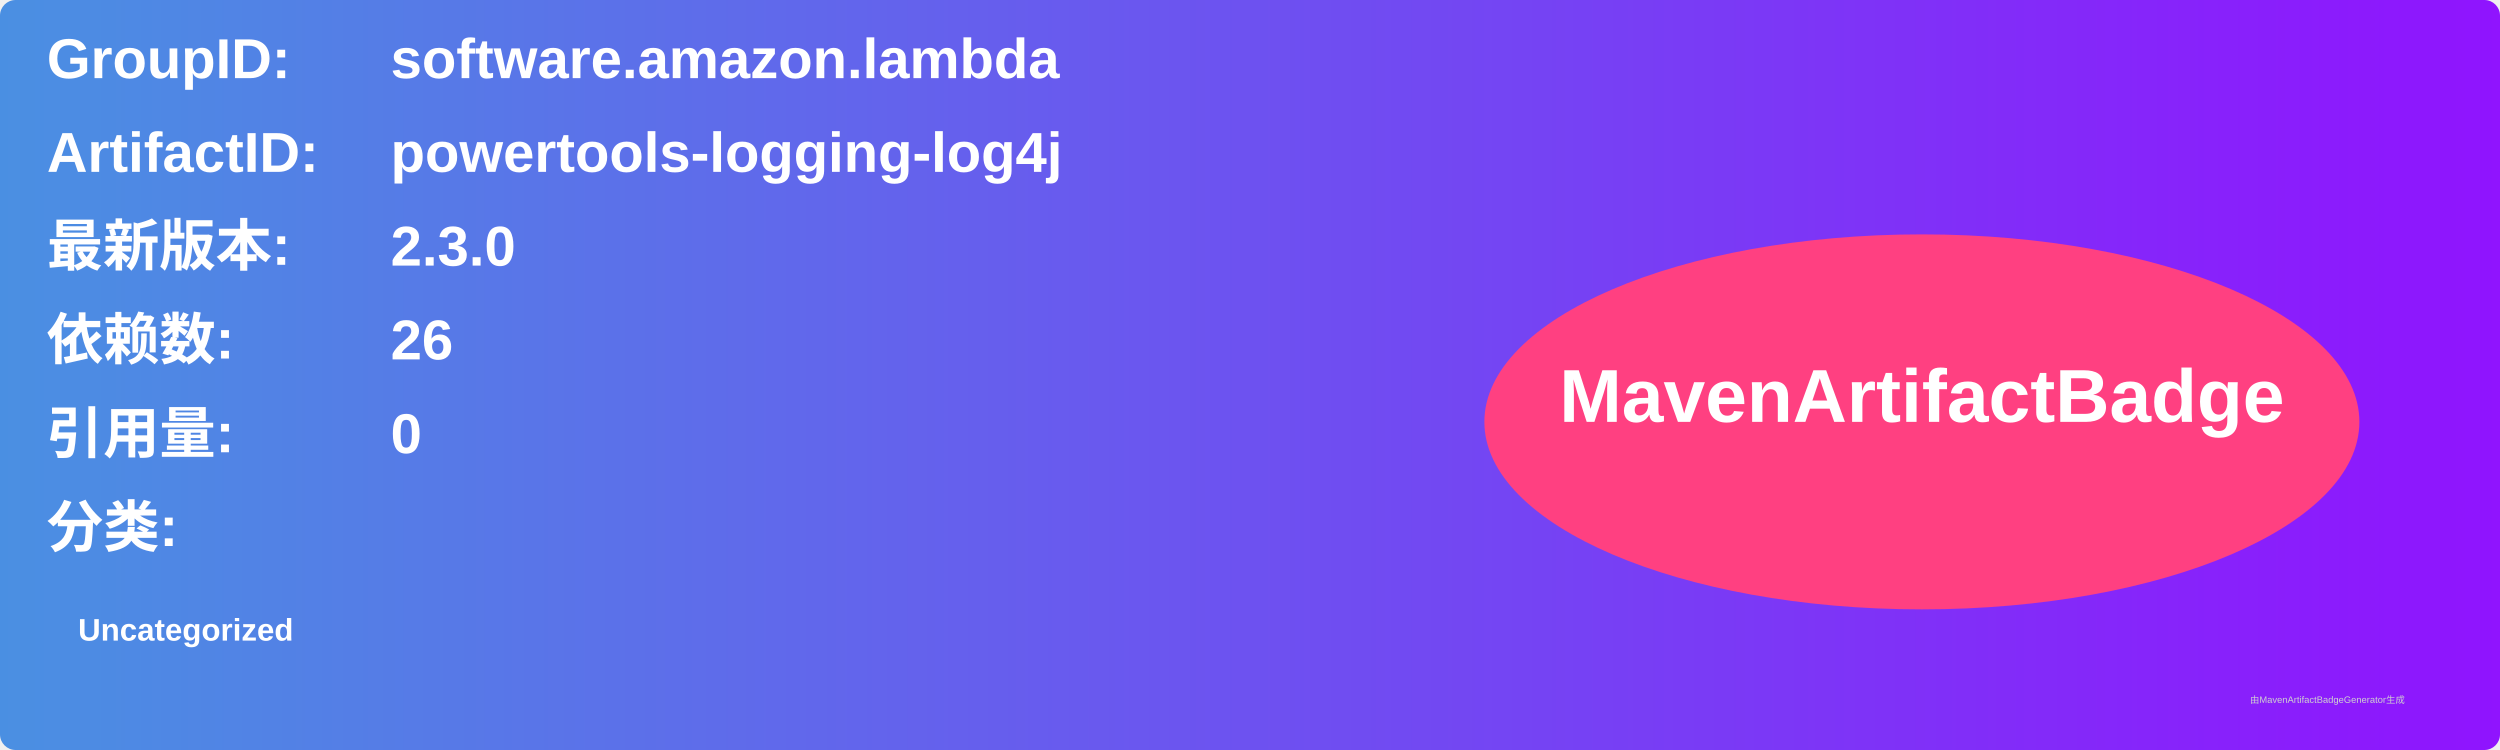
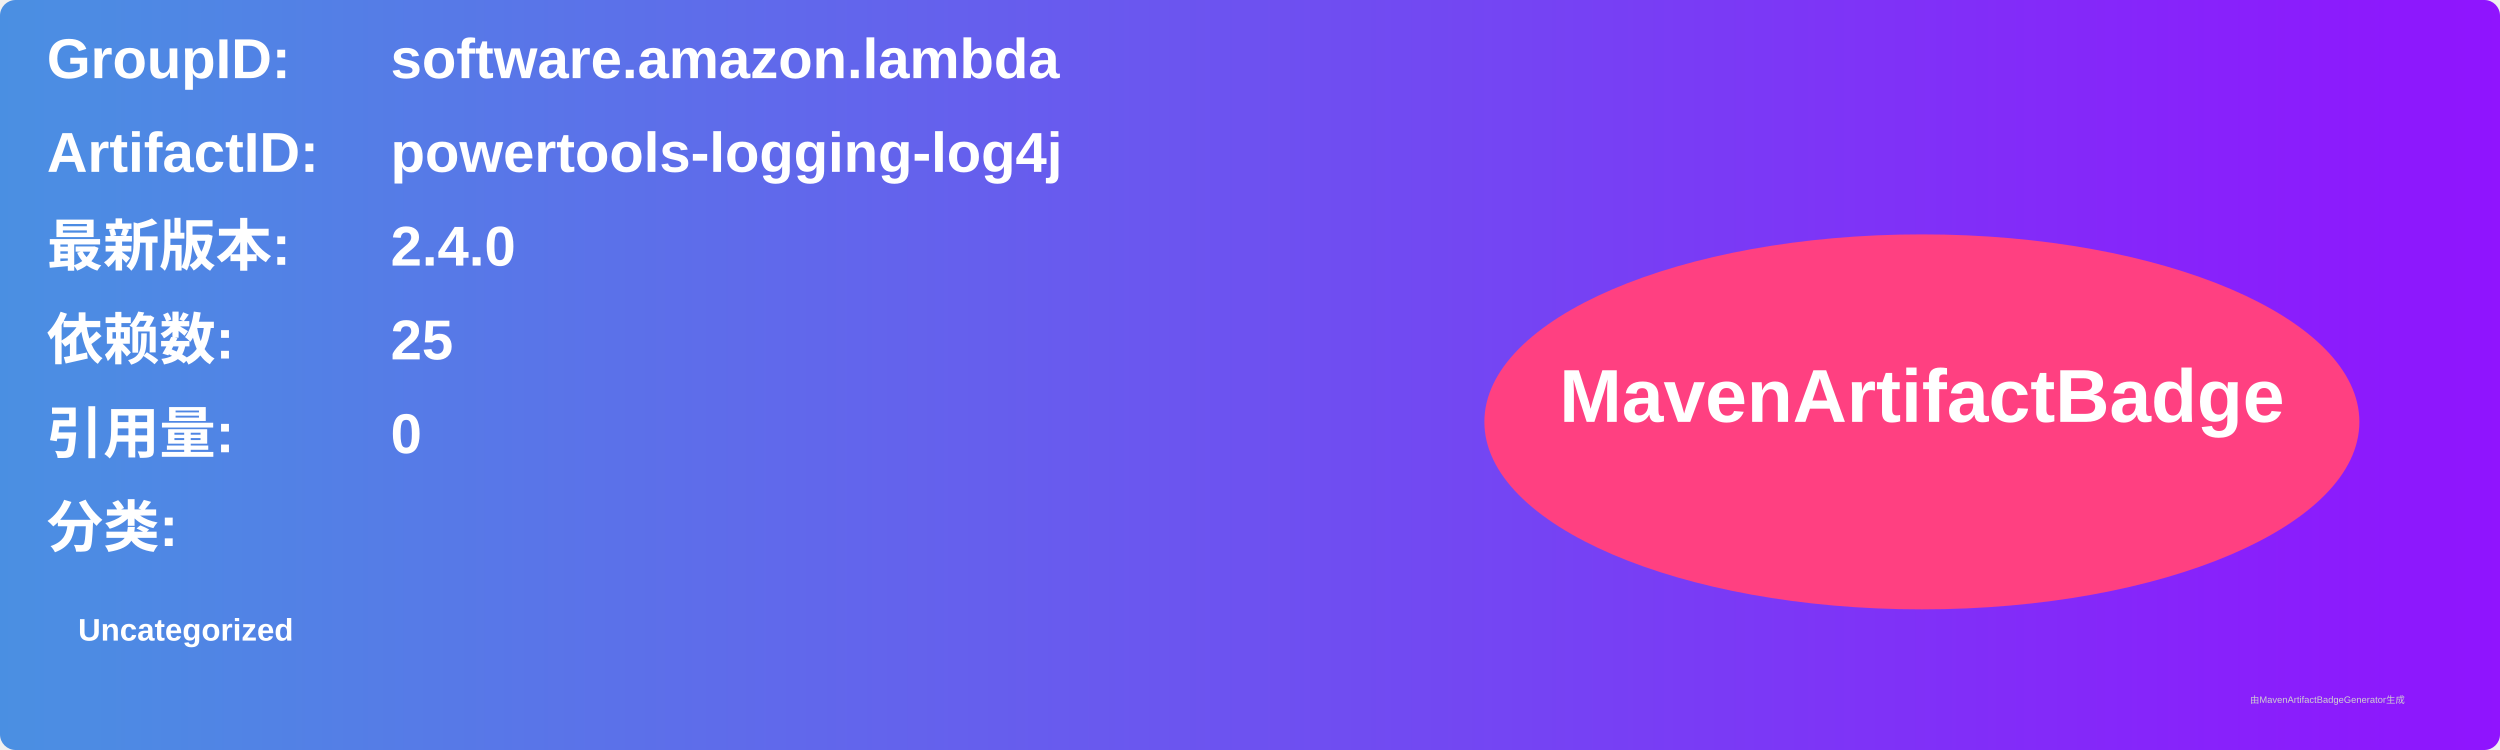
<svg xmlns="http://www.w3.org/2000/svg" width="800" height="240" viewBox="0 0 800 240">
  <linearGradient id="grad" x1="0%" y1="0%" x2="100%" y2="0%">
    <stop offset="0%" stop-color="#4a90e2" />
    <stop offset="100%" stop-color="#9013fe" />
  </linearGradient>
  <rect width="100%" height="100%" rx="5" ry="5" fill="url(#grad)" />
  <g transform="translate(15, 15)">
    <text x="0" y="10" font-family="Arial" font-size="18" fill="white" font-weight="bold" width="260">GroupID:</text>
    <text x="110" y="10" font-family="Arial" font-size="18" fill="white" font-weight="bold" width="460">software.amazon.lambda</text>
    <text x="0" y="40" font-family="Arial" font-size="18" fill="white" font-weight="bold" width="260">ArtifactID:</text>
    <text x="110" y="40" font-family="Arial" font-size="18" fill="white" font-weight="bold" width="460">powertools-logging-log4j</text>
    <text x="0" y="70" font-family="Arial" font-size="18" fill="white" font-weight="bold">最新版本:</text>
    <text x="110" y="70" font-family="Arial" font-size="18" fill="white" font-weight="bold">
-       <tspan font-weight="bold">2.3.0</tspan>
+       <tspan font-weight="bold">2.4.0</tspan>
    </text>
    <text x="0" y="100" font-family="Arial" font-size="18" fill="white" font-weight="bold">依赖数: </text>
    <text x="110" y="100" font-family="Arial" font-size="18" fill="white">
-       <tspan font-weight="bold">26</tspan>
+       <tspan font-weight="bold">25</tspan>
    </text>
    <text x="0" y="130" font-family="Arial" font-size="18" fill="white" font-weight="bold">引用量: </text>
    <text x="110" y="130" font-family="Arial" font-size="18" fill="white">
      <tspan font-weight="bold">0</tspan>
    </text>
    <text x="0" y="160" font-family="Arial" font-size="18" fill="white" font-weight="bold">分类:</text>
    <text x="10" y="190" font-family="Arial" font-size="10" fill="white">
      <tspan font-weight="bold">Uncategorized</tspan>
    </text>
    <ellipse cx="600" cy="120" rx="140" ry="60" fill="#ff4081" />
    <text x="600" y="120" text-anchor="middle" font-family="Arial" font-size="24" fill="white" font-weight="bold">MavenArtifactBadge</text>
  </g>
  <text x="720" y="225" font-family="Arial" font-size="3" fill="#d0d0d0">由MavenArtifactBadgeGenerator生成</text>
</svg>
